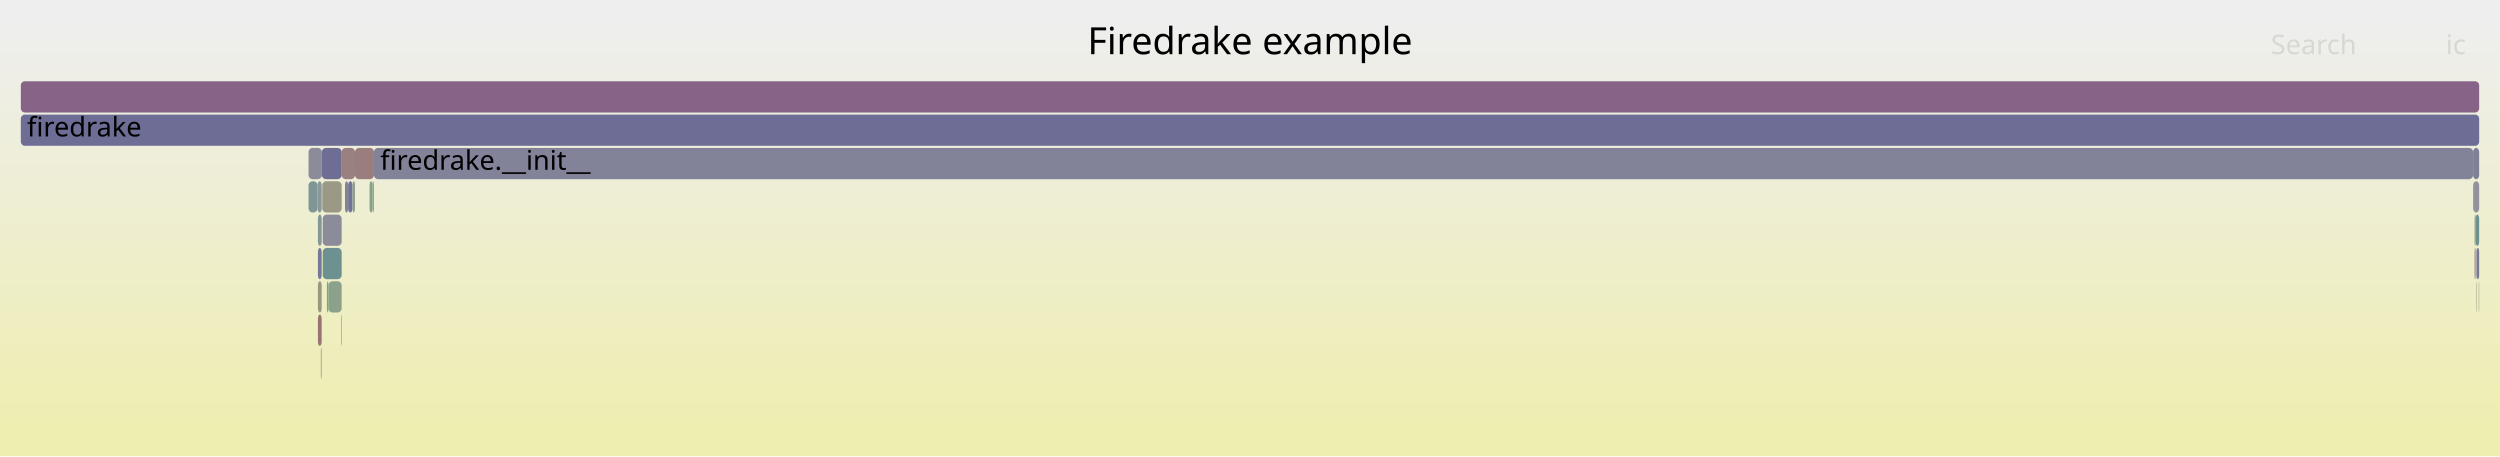
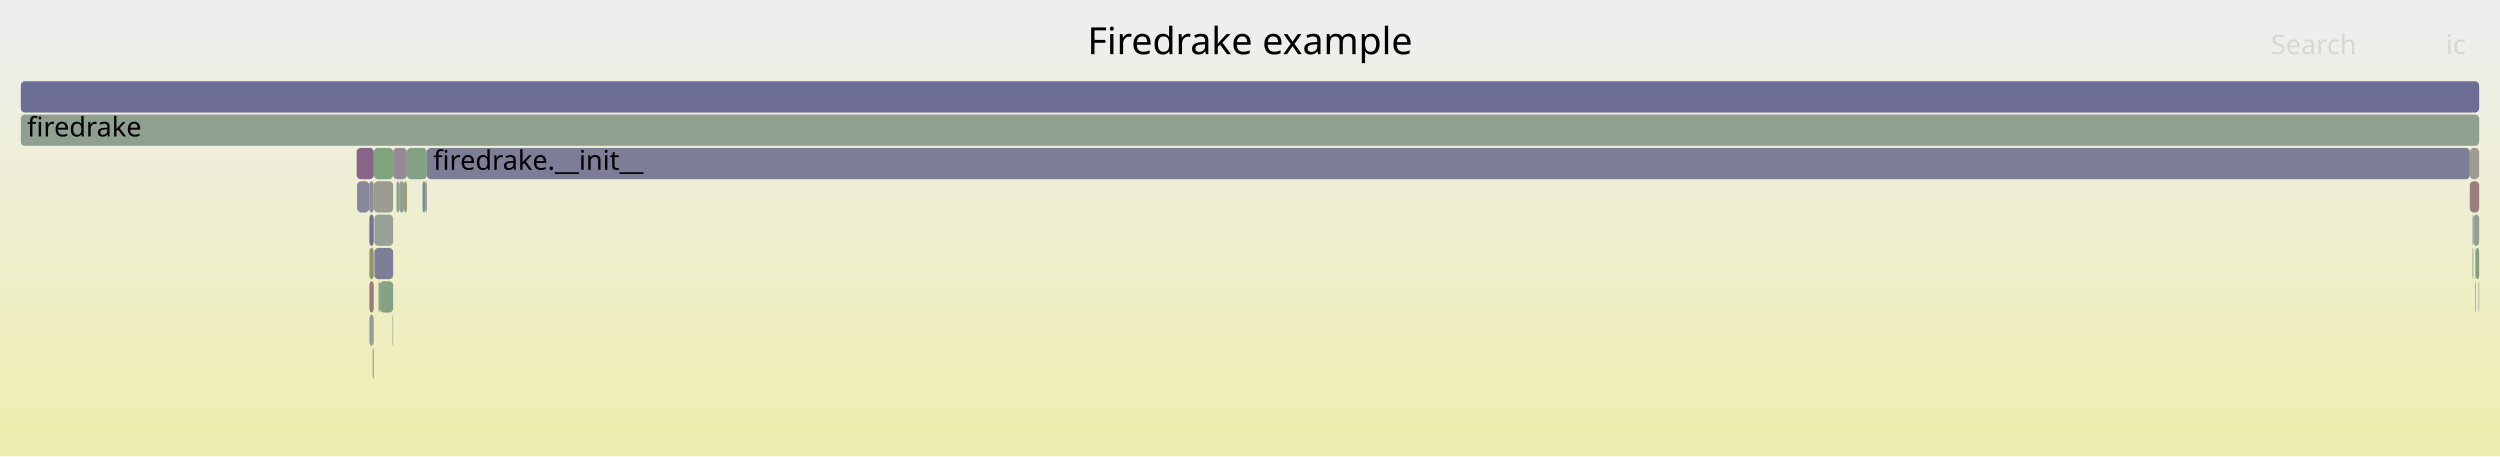
<svg xmlns="http://www.w3.org/2000/svg" version="1.1" width="1200" height="219" viewBox="0 0 1200 219">
  <defs>
    <linearGradient id="background" y1="0" y2="1" x1="0" x2="0">
      <stop stop-color="#eeeeee" offset="5%" />
      <stop stop-color="#eeeeb0" offset="95%" />
    </linearGradient>
  </defs>
  <style type="text/css">
	text { font-family:Verdana; font-size:13px; fill:rgb(0,0,0); }
	#search, #ignorecase { opacity:0.1; cursor:pointer; }
	#search:hover, #search.show, #ignorecase:hover, #ignorecase.show { opacity:1; }
	#subtitle { text-anchor:middle; font-color:rgb(160,160,160); }
	#title { text-anchor:middle; font-size:18px}
	#unzoom { cursor:pointer; }
	#frames &gt; *:hover { stroke:black; stroke-width:0.5; cursor:pointer; }
	.hide { display:none; }
	.parent { opacity:0.5; }
</style>
  <rect x="0.0" y="0" width="1200.0" height="219.0" fill="url(#background)" />
  <text id="title" x="600.00" y="26">Firedrake example</text>
  <text id="details" x="10.00" y="201"> </text>
  <text id="unzoom" x="10.00" y="26" class="hide">Reset Zoom</text>
  <text id="search" x="1090.00" y="26">Search</text>
  <text id="ignorecase" x="1174.00" y="26">ic</text>
  <text id="matched" x="1090.00" y="201"> </text>
  <g id="frames">
    <g>
-       <rect x="10.0" y="55" width="1180.0" height="15.0" fill="rgb(109.317,109.317,148.577)" rx="2" ry="2" />
+       <rect x="194.0" y="87" width="1.3" height="15.0" fill="rgb(147.959,147.959,109.338)" rx="2" ry="2" />
+       <text x="196.99" y="97.5" />
+     </g>
+     <g>
+       <rect x="1187.2" y="103" width="2.8" height="15.0" fill="rgb(147.507,159.708,147.507)" rx="2" ry="2" />
+       <text x="1190.21" y="113.5" />
+     </g>
+     <g>
+       <rect x="204.1" y="87" width="0.8" height="15.0" fill="rgb(156.304,144.997,144.997)" rx="2" ry="2" />
+       <text x="207.12" y="97.5" />
+     </g>
+     <g>
+       <rect x="190.3" y="87" width="1.3" height="15.0" fill="rgb(139.636,160.989,139.636)" rx="2" ry="2" />
+       <text x="193.34" y="97.5" />
+     </g>
+     <g>
+       <rect x="188.7" y="71" width="6.6" height="15.0" fill="rgb(149.747,136.851,149.747)" rx="2" ry="2" />
+       <text x="191.72" y="81.5" />
+     </g>
+     <g>
+       <rect x="181.7" y="135" width="0.6" height="15.0" fill="rgb(154.723,132.879,132.879)" rx="2" ry="2" />
+       <text x="184.74" y="145.5" />
+     </g>
+     <g>
+       <rect x="1186.8" y="103" width="0.4" height="15.0" fill="rgb(138.258,161.214,138.258)" rx="2" ry="2" />
+       <text x="1189.76" y="113.5" />
+     </g>
+     <g>
+       <rect x="195.3" y="71" width="9.6" height="15.0" fill="rgb(131.112,162.377,131.112)" rx="2" ry="2" />
+       <text x="198.33" y="81.5" />
+     </g>
+     <g>
+       <rect x="177.3" y="119" width="2.1" height="15.0" fill="rgb(147.705,147.705,108.108)" rx="2" ry="2" />
+       <text x="180.33" y="129.5" />
+     </g>
+     <g>
+       <rect x="177.3" y="103" width="2.1" height="15.0" fill="rgb(113.524,113.524,149.392)" rx="2" ry="2" />
+       <text x="180.33" y="113.5" />
+     </g>
+     <g>
+       <rect x="1188.1" y="135" width="0.3" height="15.0" fill="rgb(155.463,138.552,138.552)" rx="2" ry="2" />
+       <text x="1191.14" y="145.5" />
+     </g>
+     <g>
+       <rect x="179.2" y="167" width="0.2" height="15.0" fill="rgb(135.536,100.435,135.536)" rx="2" ry="2" />
+       <text x="182.23" y="177.5" />
+     </g>
+     <g>
+       <rect x="177.3" y="135" width="2.1" height="15.0" fill="rgb(153.375,122.539,122.539)" rx="2" ry="2" />
+       <text x="180.33" y="145.5" />
+     </g>
+     <g>
+       <rect x="179.7" y="119" width="9.0" height="15.0" fill="rgb(126.235,126.235,151.852)" rx="2" ry="2" />
+       <text x="182.68" y="129.5" />
+     </g>
+     <g>
+       <rect x="182.3" y="135" width="6.4" height="15.0" fill="rgb(132.812,162.1,132.812)" rx="2" ry="2" />
+       <text x="185.29" y="145.5" />
+     </g>
+     <g>
+       <rect x="179.4" y="71" width="9.3" height="15.0" fill="rgb(128.098,162.868,128.098)" rx="2" ry="2" />
+       <text x="182.38" y="81.5" />
+     </g>
+     <g>
+       <rect x="1188.4" y="119" width="1.6" height="15.0" fill="rgb(129.907,162.573,129.907)" rx="2" ry="2" />
+       <text x="1191.36" y="129.5" />
+     </g>
+     <g>
+       <rect x="1185.5" y="71" width="4.5" height="15.0" fill="rgb(154.735,154.735,142.176)" rx="2" ry="2" />
+       <text x="1188.52" y="81.5" />
+     </g>
+     <g>
+       <rect x="191.6" y="87" width="2.4" height="15.0" fill="rgb(145.639,160.012,145.639)" rx="2" ry="2" />
+       <text x="194.56" y="97.5" />
+     </g>
+     <g>
+       <rect x="171.2" y="71" width="8.2" height="15.0" fill="rgb(135.507,100.361,135.507)" rx="2" ry="2" />
+       <text x="174.21" y="81.5" />
+     </g>
+     <g>
+       <rect x="1186.8" y="119" width="0.4" height="15.0" fill="rgb(133.112,162.052,133.112)" rx="2" ry="2" />
+       <text x="1189.76" y="129.5" />
+     </g>
+     <g>
+       <rect x="1189.7" y="135" width="0.3" height="15.0" fill="rgb(140.193,153.383,153.383)" rx="2" ry="2" />
+       <text x="1192.74" y="145.5" />
+     </g>
+     <g>
+       <rect x="1188.1" y="119" width="0.3" height="15.0" fill="rgb(153.59,153.59,136.628)" rx="2" ry="2" />
+       <text x="1191.14" y="129.5" />
+     </g>
+     <g>
+       <rect x="179.4" y="87" width="0.1" height="15.0" fill="rgb(150.229,159.265,150.229)" rx="2" ry="2" />
+       <text x="182.38" y="97.5" />
+     </g>
+     <g>
+       <rect x="177.3" y="151" width="2.1" height="15.0" fill="rgb(147.551,159.701,147.551)" rx="2" ry="2" />
+       <text x="180.33" y="161.5" />
+     </g>
+     <g>
+       <rect x="10.0" y="39" width="1180.0" height="15.0" fill="rgb(109.344,109.344,148.583)" rx="2" ry="2" />
+       <text x="13.00" y="49.5" />
+     </g>
+     <g>
+       <rect x="178.9" y="167" width="0.3" height="15.0" fill="rgb(153.969,127.093,127.093)" rx="2" ry="2" />
+       <text x="181.89" y="177.5" />
+     </g>
+     <g>
+       <rect x="188.4" y="151" width="0.3" height="15.0" fill="rgb(136.403,161.516,136.403)" rx="2" ry="2" />
+       <text x="191.42" y="161.5" />
+     </g>
+     <g>
+       <rect x="171.4" y="87" width="5.8" height="15.0" fill="rgb(135.818,135.818,153.707)" rx="2" ry="2" />
+       <text x="174.45" y="97.5" />
+     </g>
+     <g>
+       <rect x="1185.5" y="87" width="4.5" height="15.0" fill="rgb(153.89,126.488,126.488)" rx="2" ry="2" />
+       <text x="1188.52" y="97.5" />
+     </g>
+     <g>
+       <rect x="10.0" y="55" width="1180.0" height="15.0" fill="rgb(143.86,160.302,143.86)" rx="2" ry="2" />
      <text x="13.00" y="65.5">firedrake</text>
    </g>
    <g>
-       <rect x="10.0" y="39" width="1180.0" height="15.0" fill="rgb(135.221,99.628,135.221)" rx="2" ry="2" />
-       <text x="13.00" y="49.5" />
+       <rect x="179.5" y="87" width="9.2" height="15.0" fill="rgb(154.928,154.928,143.115)" rx="2" ry="2" />
+       <text x="182.52" y="97.5" />
    </g>
    <g>
-       <rect x="148.1" y="87" width="4.3" height="15.0" fill="rgb(126.829,149.919,149.919)" rx="2" ry="2" />
-       <text x="151.10" y="97.5" />
+       <rect x="204.9" y="71" width="980.6" height="15.0" fill="rgb(125.012,125.012,151.615)" rx="2" ry="2" />
+       <text x="207.93" y="81.5">firedrake.__init__</text>
    </g>
    <g>
-       <rect x="152.6" y="151" width="1.8" height="15.0" fill="rgb(152.358,114.745,114.745)" rx="2" ry="2" />
-       <text x="155.57" y="161.5" />
+       <rect x="177.2" y="87" width="2.2" height="15.0" fill="rgb(142.185,142.185,154.939)" rx="2" ry="2" />
+       <text x="180.18" y="97.5" />
    </g>
    <g>
-       <rect x="177.4" y="87" width="1.4" height="15.0" fill="rgb(129.432,162.651,129.432)" rx="2" ry="2" />
-       <text x="180.41" y="97.5" />
+       <rect x="202.8" y="87" width="1.3" height="15.0" fill="rgb(109.942,145.54,145.54)" rx="2" ry="2" />
+       <text x="205.75" y="97.5" />
    </g>
    <g>
-       <rect x="148.1" y="71" width="6.4" height="15.0" fill="rgb(139.45,139.45,154.41)" rx="2" ry="2" />
-       <text x="151.10" y="81.5" />
-     </g>
-     <g>
-       <rect x="152.4" y="87" width="2.0" height="15.0" fill="rgb(136.763,152.494,152.494)" rx="2" ry="2" />
-       <text x="155.43" y="97.5" />
-     </g>
-     <g>
-       <rect x="157.7" y="135" width="6.3" height="15.0" fill="rgb(138.906,161.108,138.906)" rx="2" ry="2" />
-       <text x="160.71" y="145.5" />
-     </g>
-     <g>
-       <rect x="1187.8" y="119" width="0.5" height="15.0" fill="rgb(153.719,125.177,125.177)" rx="2" ry="2" />
-       <text x="1190.80" y="129.5" />
-     </g>
-     <g>
-       <rect x="179.5" y="71" width="1007.6" height="15.0" fill="rgb(130.176,130.176,152.615)" rx="2" ry="2" />
-       <text x="182.52" y="81.5">firedrake.__init__</text>
-     </g>
-     <g>
-       <rect x="167.1" y="87" width="2.1" height="15.0" fill="rgb(114.286,114.286,149.539)" rx="2" ry="2" />
-       <text x="170.07" y="97.5" />
-     </g>
-     <g>
-       <rect x="1188.6" y="119" width="0.2" height="15.0" fill="rgb(122.005,122.005,151.033)" rx="2" ry="2" />
-       <text x="1191.62" y="129.5" />
-     </g>
-     <g>
-       <rect x="1187.1" y="87" width="2.9" height="15.0" fill="rgb(146.138,146.138,155.704)" rx="2" ry="2" />
-       <text x="1190.06" y="97.5" />
-     </g>
-     <g>
-       <rect x="1187.8" y="103" width="0.5" height="15.0" fill="rgb(148.628,148.628,112.584)" rx="2" ry="2" />
-       <text x="1190.80" y="113.5" />
-     </g>
-     <g>
-       <rect x="154.0" y="167" width="0.4" height="15.0" fill="rgb(155.216,155.216,144.509)" rx="2" ry="2" />
-       <text x="156.95" y="177.5" />
-     </g>
-     <g>
-       <rect x="1189.8" y="135" width="0.2" height="15.0" fill="rgb(147.933,147.933,109.214)" rx="2" ry="2" />
-       <text x="1192.75" y="145.5" />
-     </g>
-     <g>
-       <rect x="152.6" y="103" width="1.8" height="15.0" fill="rgb(130.82,150.953,150.953)" rx="2" ry="2" />
-       <text x="155.57" y="113.5" />
-     </g>
-     <g>
-       <rect x="154.9" y="103" width="9.1" height="15.0" fill="rgb(138.863,138.863,154.296)" rx="2" ry="2" />
-       <text x="157.87" y="113.5" />
-     </g>
-     <g>
-       <rect x="1188.8" y="119" width="1.2" height="15.0" fill="rgb(121.497,121.497,150.935)" rx="2" ry="2" />
-       <text x="1191.76" y="129.5" />
-     </g>
-     <g>
-       <rect x="154.9" y="119" width="9.1" height="15.0" fill="rgb(108.665,145.209,145.209)" rx="2" ry="2" />
-       <text x="157.87" y="129.5" />
-     </g>
-     <g>
-       <rect x="164.0" y="71" width="6.4" height="15.0" fill="rgb(154.157,128.539,128.539)" rx="2" ry="2" />
-       <text x="167.03" y="81.5" />
-     </g>
-     <g>
-       <rect x="154.4" y="87" width="0.1" height="15.0" fill="rgb(137.564,161.327,137.564)" rx="2" ry="2" />
-       <text x="157.38" y="97.5" />
-     </g>
-     <g>
-       <rect x="1188.6" y="135" width="0.2" height="15.0" fill="rgb(155.581,139.451,139.451)" rx="2" ry="2" />
-       <text x="1191.62" y="145.5" />
-     </g>
-     <g>
-       <rect x="178.8" y="87" width="0.7" height="15.0" fill="rgb(147.467,159.715,147.467)" rx="2" ry="2" />
-       <text x="181.82" y="97.5" />
-     </g>
-     <g>
-       <rect x="152.6" y="119" width="1.8" height="15.0" fill="rgb(120.34,120.34,150.711)" rx="2" ry="2" />
-       <text x="155.57" y="129.5" />
-     </g>
-     <g>
-       <rect x="170.4" y="71" width="9.1" height="15.0" fill="rgb(153.725,125.228,125.228)" rx="2" ry="2" />
-       <text x="173.43" y="81.5" />
-     </g>
-     <g>
-       <rect x="1187.1" y="71" width="2.9" height="15.0" fill="rgb(126.599,126.599,151.922)" rx="2" ry="2" />
-       <text x="1190.06" y="81.5" />
-     </g>
-     <g>
-       <rect x="154.7" y="87" width="9.3" height="15.0" fill="rgb(153.089,153.089,134.201)" rx="2" ry="2" />
-       <text x="157.69" y="97.5" />
-     </g>
-     <g>
-       <rect x="154.5" y="71" width="9.5" height="15.0" fill="rgb(109.98,109.98,148.706)" rx="2" ry="2" />
-       <text x="157.53" y="81.5" />
-     </g>
-     <g>
-       <rect x="152.6" y="135" width="1.8" height="15.0" fill="rgb(152.066,152.066,129.244)" rx="2" ry="2" />
-       <text x="155.57" y="145.5" />
-     </g>
-     <g>
-       <rect x="169.2" y="87" width="1.2" height="15.0" fill="rgb(141.522,160.682,141.522)" rx="2" ry="2" />
-       <text x="172.19" y="97.5" />
-     </g>
-     <g>
-       <rect x="1188.3" y="103" width="1.7" height="15.0" fill="rgb(109.388,145.397,145.397)" rx="2" ry="2" />
-       <text x="1191.29" y="113.5" />
-     </g>
-     <g>
-       <rect x="163.7" y="151" width="0.3" height="15.0" fill="rgb(151.683,151.683,127.385)" rx="2" ry="2" />
-       <text x="166.69" y="161.5" />
-     </g>
-     <g>
-       <rect x="156.9" y="135" width="0.8" height="15.0" fill="rgb(125.665,163.264,125.665)" rx="2" ry="2" />
-       <text x="159.90" y="145.5" />
-     </g>
-     <g>
-       <rect x="165.6" y="87" width="1.5" height="15.0" fill="rgb(128.532,128.532,152.297)" rx="2" ry="2" />
-       <text x="168.61" y="97.5" />
+       <rect x="179.7" y="103" width="9.0" height="15.0" fill="rgb(150.883,159.159,150.883)" rx="2" ry="2" />
+       <text x="182.68" y="113.5" />
    </g>
  </g>
</svg>
